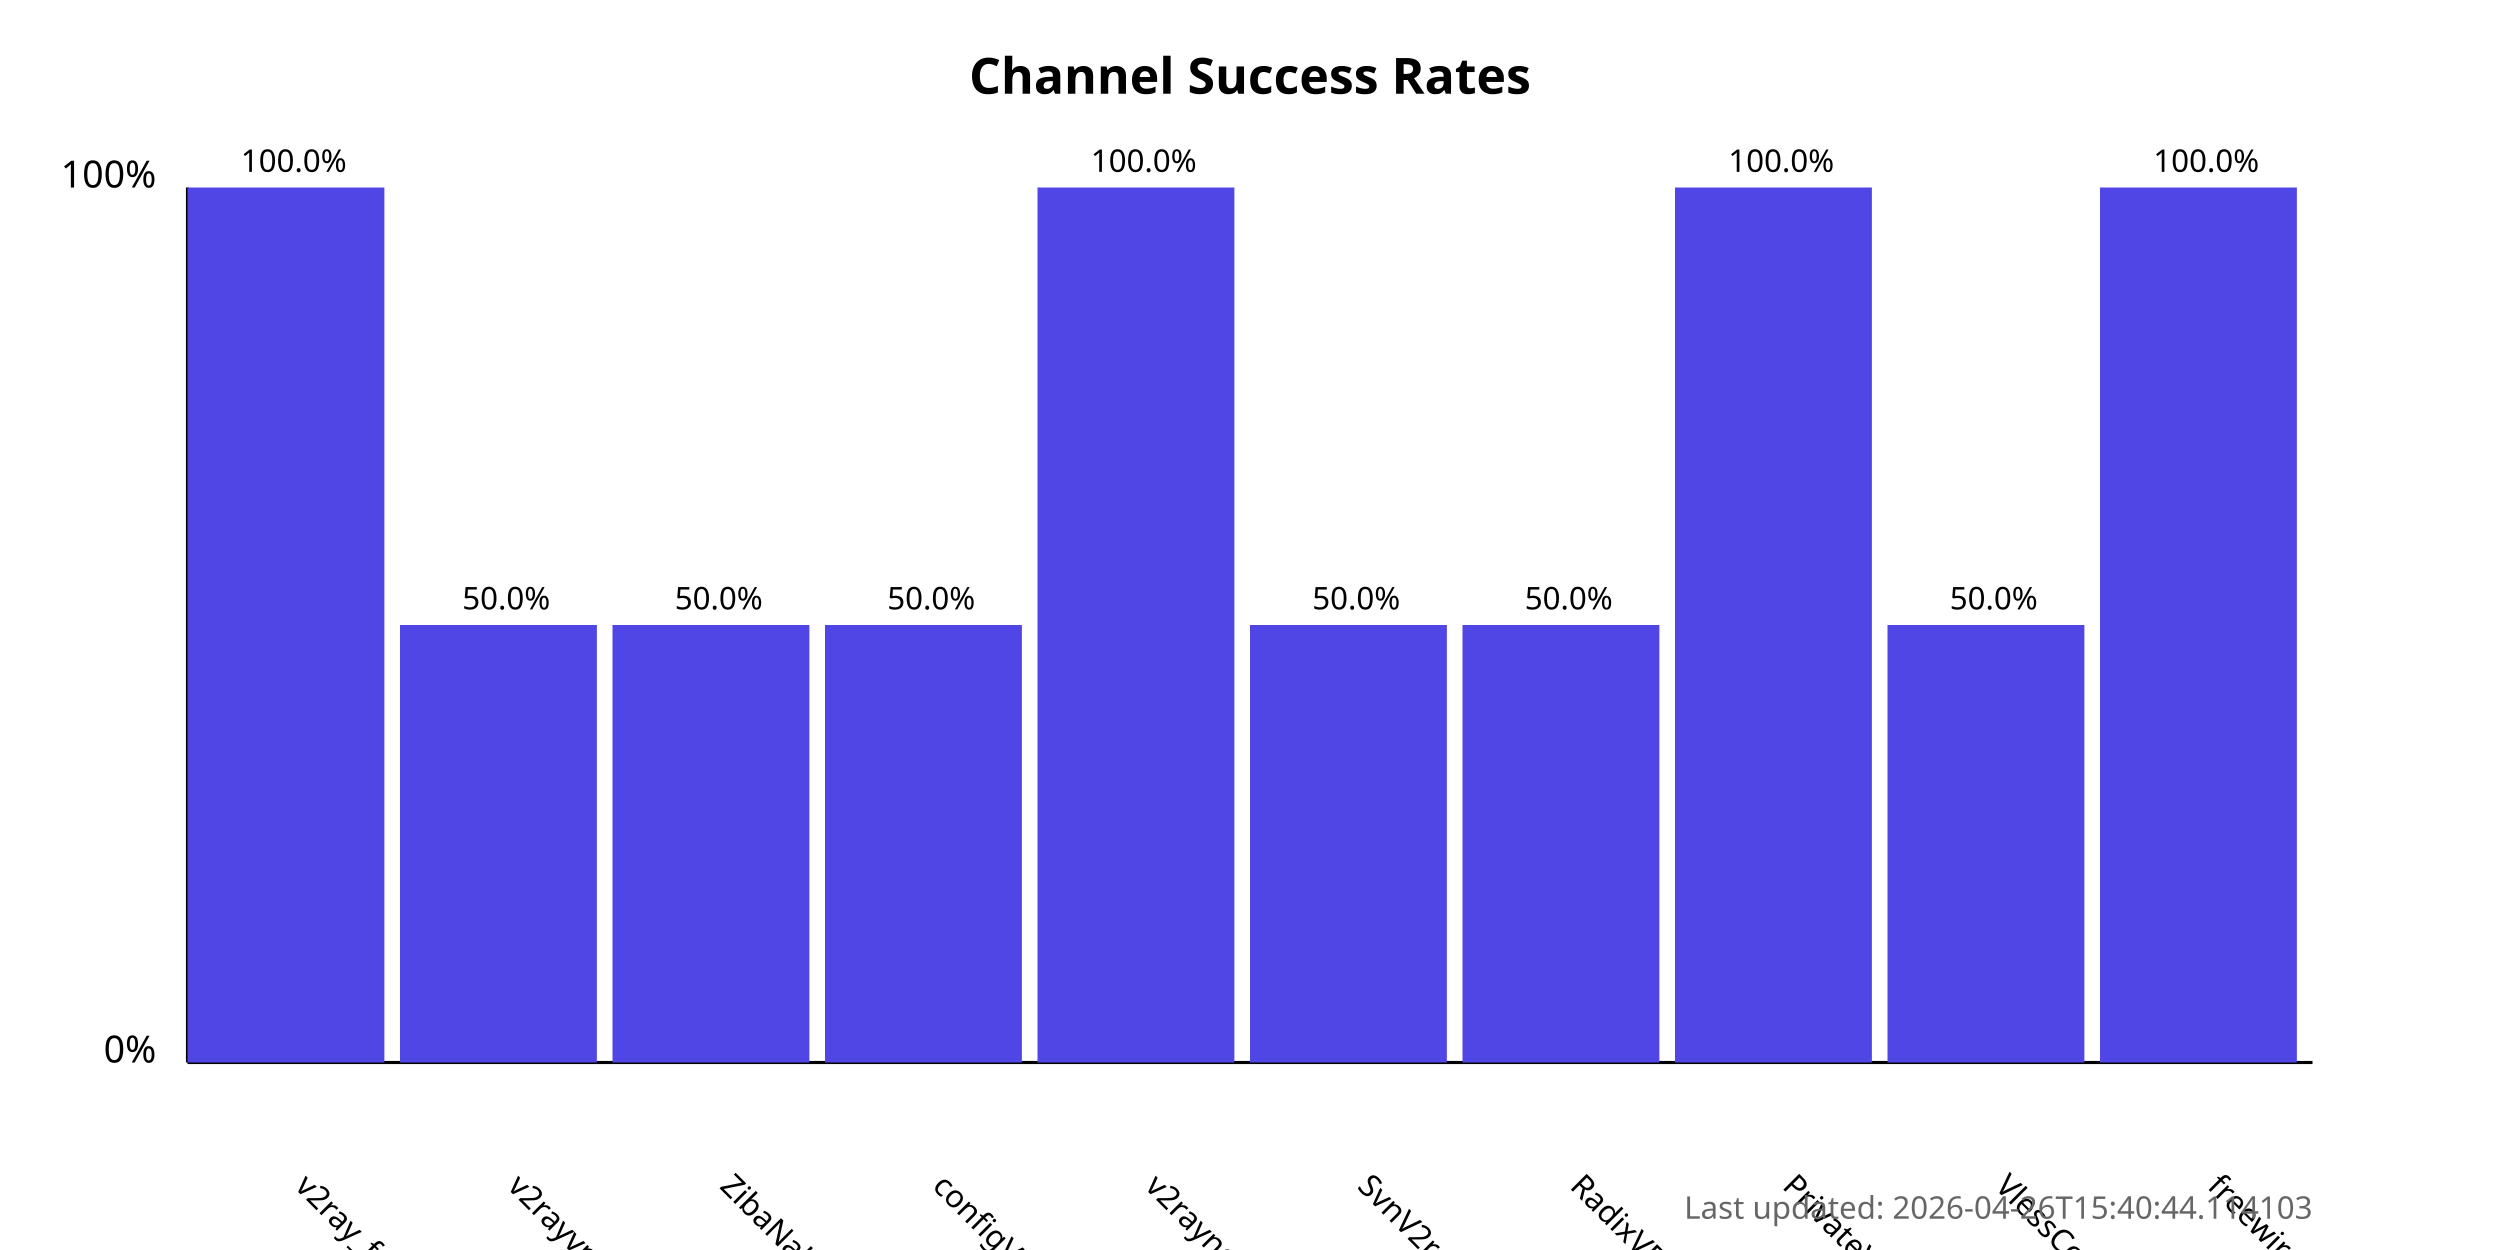
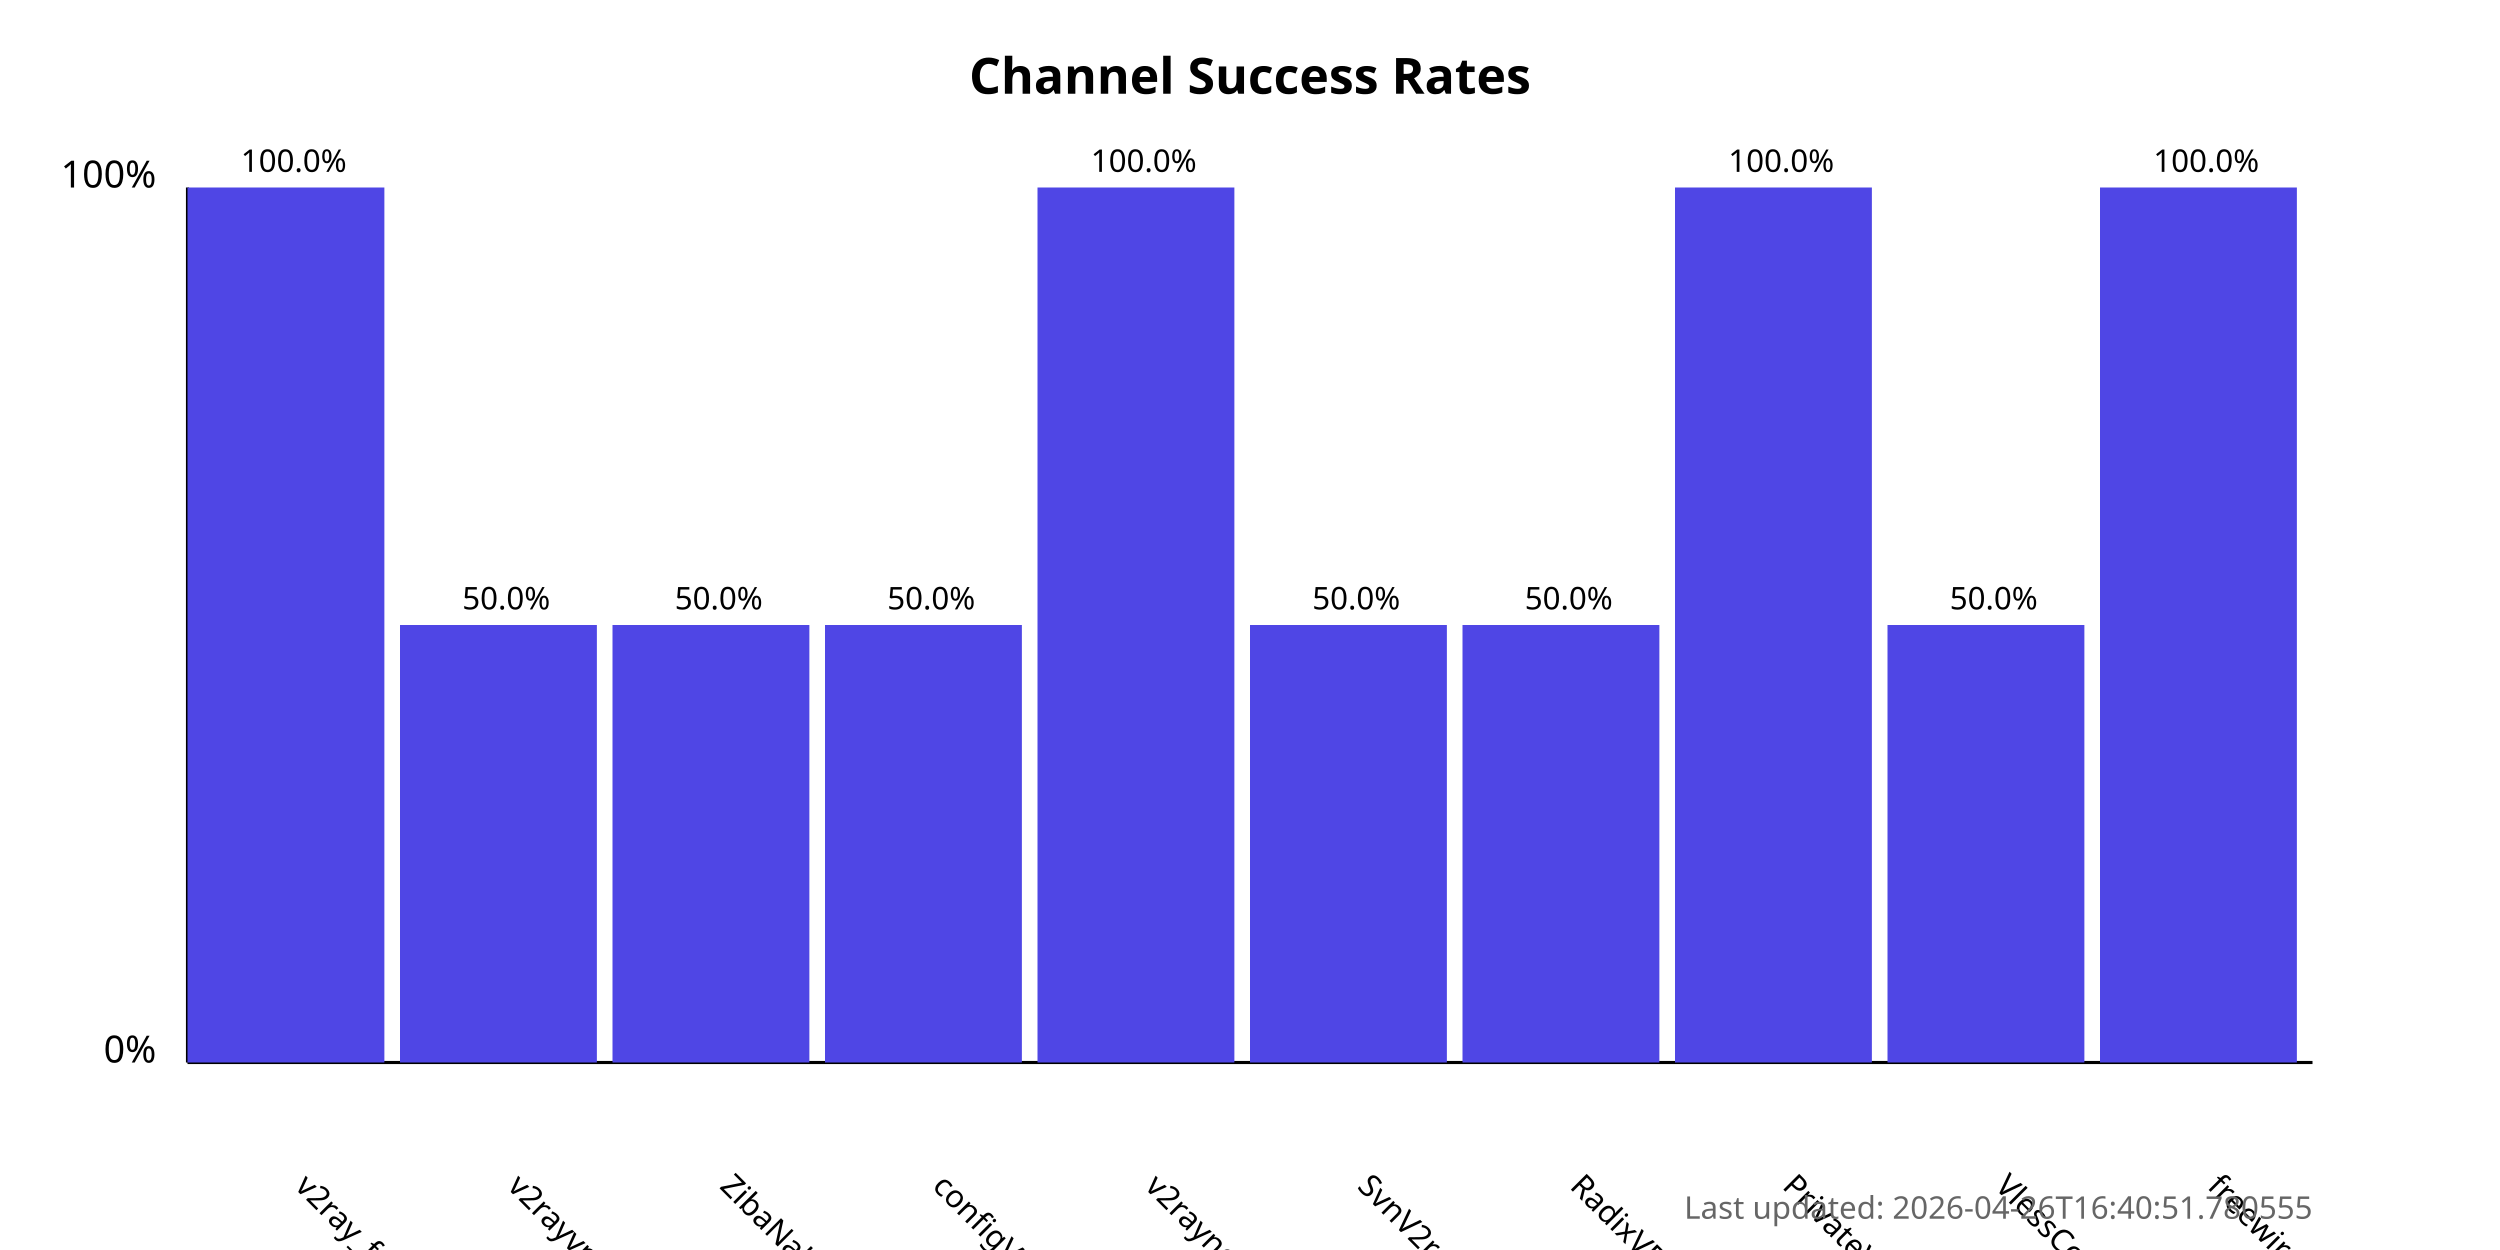
<svg xmlns="http://www.w3.org/2000/svg" width="800" height="400">
  <style>
            .chart-title { font: bold 16px sans-serif; }
            .axis-label { font: 12px sans-serif; }
            .tick-label { font: 10px sans-serif; }
            .bar { fill: #4f46e5; }
            .bar:hover { fill: #6366f1; }
            .timestamp { font: 10px sans-serif; fill: #666; }
        </style>
  <text x="400.0" y="30" text-anchor="middle" class="chart-title">
            Channel Success Rates
        </text>
  <line x1="60" y1="340" x2="60" y2="60" stroke="black" stroke-width="1" />
  <line x1="60" y1="340" x2="740" y2="340" stroke="black" stroke-width="1" />
  <text x="50" y="340" text-anchor="end" class="axis-label">0%</text>
  <text x="50" y="60" text-anchor="end" class="axis-label">100%</text>
  <g>
    <rect x="60" y="60.0" width="63.0" height="280.0" class="bar" />
    <text x="94.0" y="380" transform="rotate(45, 94.0, 380)" text-anchor="start" class="tick-label">
                v2ray_free_conf
            </text>
    <text x="94.0" y="55.0" text-anchor="middle" class="tick-label">
                100.0%
            </text>
  </g>
  <g>
    <rect x="128.0" y="200.0" width="63.0" height="140.0" class="bar" />
    <text x="162.0" y="380" transform="rotate(45, 162.0, 380)" text-anchor="start" class="tick-label">
                v2rayvpno
            </text>
    <text x="162.0" y="195.0" text-anchor="middle" class="tick-label">
                50.0%
            </text>
  </g>
  <g>
    <rect x="196.0" y="200.0" width="63.0" height="140.0" class="bar" />
    <text x="230.0" y="380" transform="rotate(45, 230.0, 380)" text-anchor="start" class="tick-label">
                ZibaNabz
            </text>
    <text x="230.0" y="195.0" text-anchor="middle" class="tick-label">
                50.0%
            </text>
  </g>
  <g>
    <rect x="264.0" y="200.0" width="63.0" height="140.0" class="bar" />
    <text x="298.0" y="380" transform="rotate(45, 298.0, 380)" text-anchor="start" class="tick-label">
                configV2rayForFree
            </text>
    <text x="298.0" y="195.0" text-anchor="middle" class="tick-label">
                50.0%
            </text>
  </g>
  <g>
    <rect x="332.0" y="60.0" width="63.0" height="280.0" class="bar" />
    <text x="366.0" y="380" transform="rotate(45, 366.0, 380)" text-anchor="start" class="tick-label">
                v2rayngvpn
            </text>
    <text x="366.0" y="55.0" text-anchor="middle" class="tick-label">
                100.0%
            </text>
  </g>
  <g>
    <rect x="400.0" y="200.0" width="63.0" height="140.0" class="bar" />
    <text x="434.0" y="380" transform="rotate(45, 434.0, 380)" text-anchor="start" class="tick-label">
                SvnV2ray
            </text>
    <text x="434.0" y="195.0" text-anchor="middle" class="tick-label">
                50.0%
            </text>
  </g>
  <g>
    <rect x="468.0" y="200.0" width="63.0" height="140.0" class="bar" />
    <text x="502.0" y="380" transform="rotate(45, 502.0, 380)" text-anchor="start" class="tick-label">
                RadixVPN
            </text>
    <text x="502.0" y="195.0" text-anchor="middle" class="tick-label">
                50.0%
            </text>
  </g>
  <g>
    <rect x="536.0" y="60.0" width="63.0" height="280.0" class="bar" />
    <text x="570.0" y="380" transform="rotate(45, 570.0, 380)" text-anchor="start" class="tick-label">
                PrivateVPNs
            </text>
    <text x="570.0" y="55.0" text-anchor="middle" class="tick-label">
                100.0%
            </text>
  </g>
  <g>
    <rect x="604.0" y="200.0" width="63.0" height="140.0" class="bar" />
    <text x="638.0" y="380" transform="rotate(45, 638.0, 380)" text-anchor="start" class="tick-label">
                VlessConfig
            </text>
    <text x="638.0" y="195.0" text-anchor="middle" class="tick-label">
                50.0%
            </text>
  </g>
  <g>
    <rect x="672.0" y="60.0" width="63.0" height="280.0" class="bar" />
    <text x="706.0" y="380" transform="rotate(45, 706.0, 380)" text-anchor="start" class="tick-label">
                freewireguard
            </text>
    <text x="706.0" y="55.0" text-anchor="middle" class="tick-label">
                100.0%
            </text>
  </g>
  <text x="740" y="390" text-anchor="end" class="timestamp">
-             Last updated: 2026-04-26T15:40:44.114103
+             Last updated: 2026-04-26T16:40:51.780555
        </text>
</svg>
